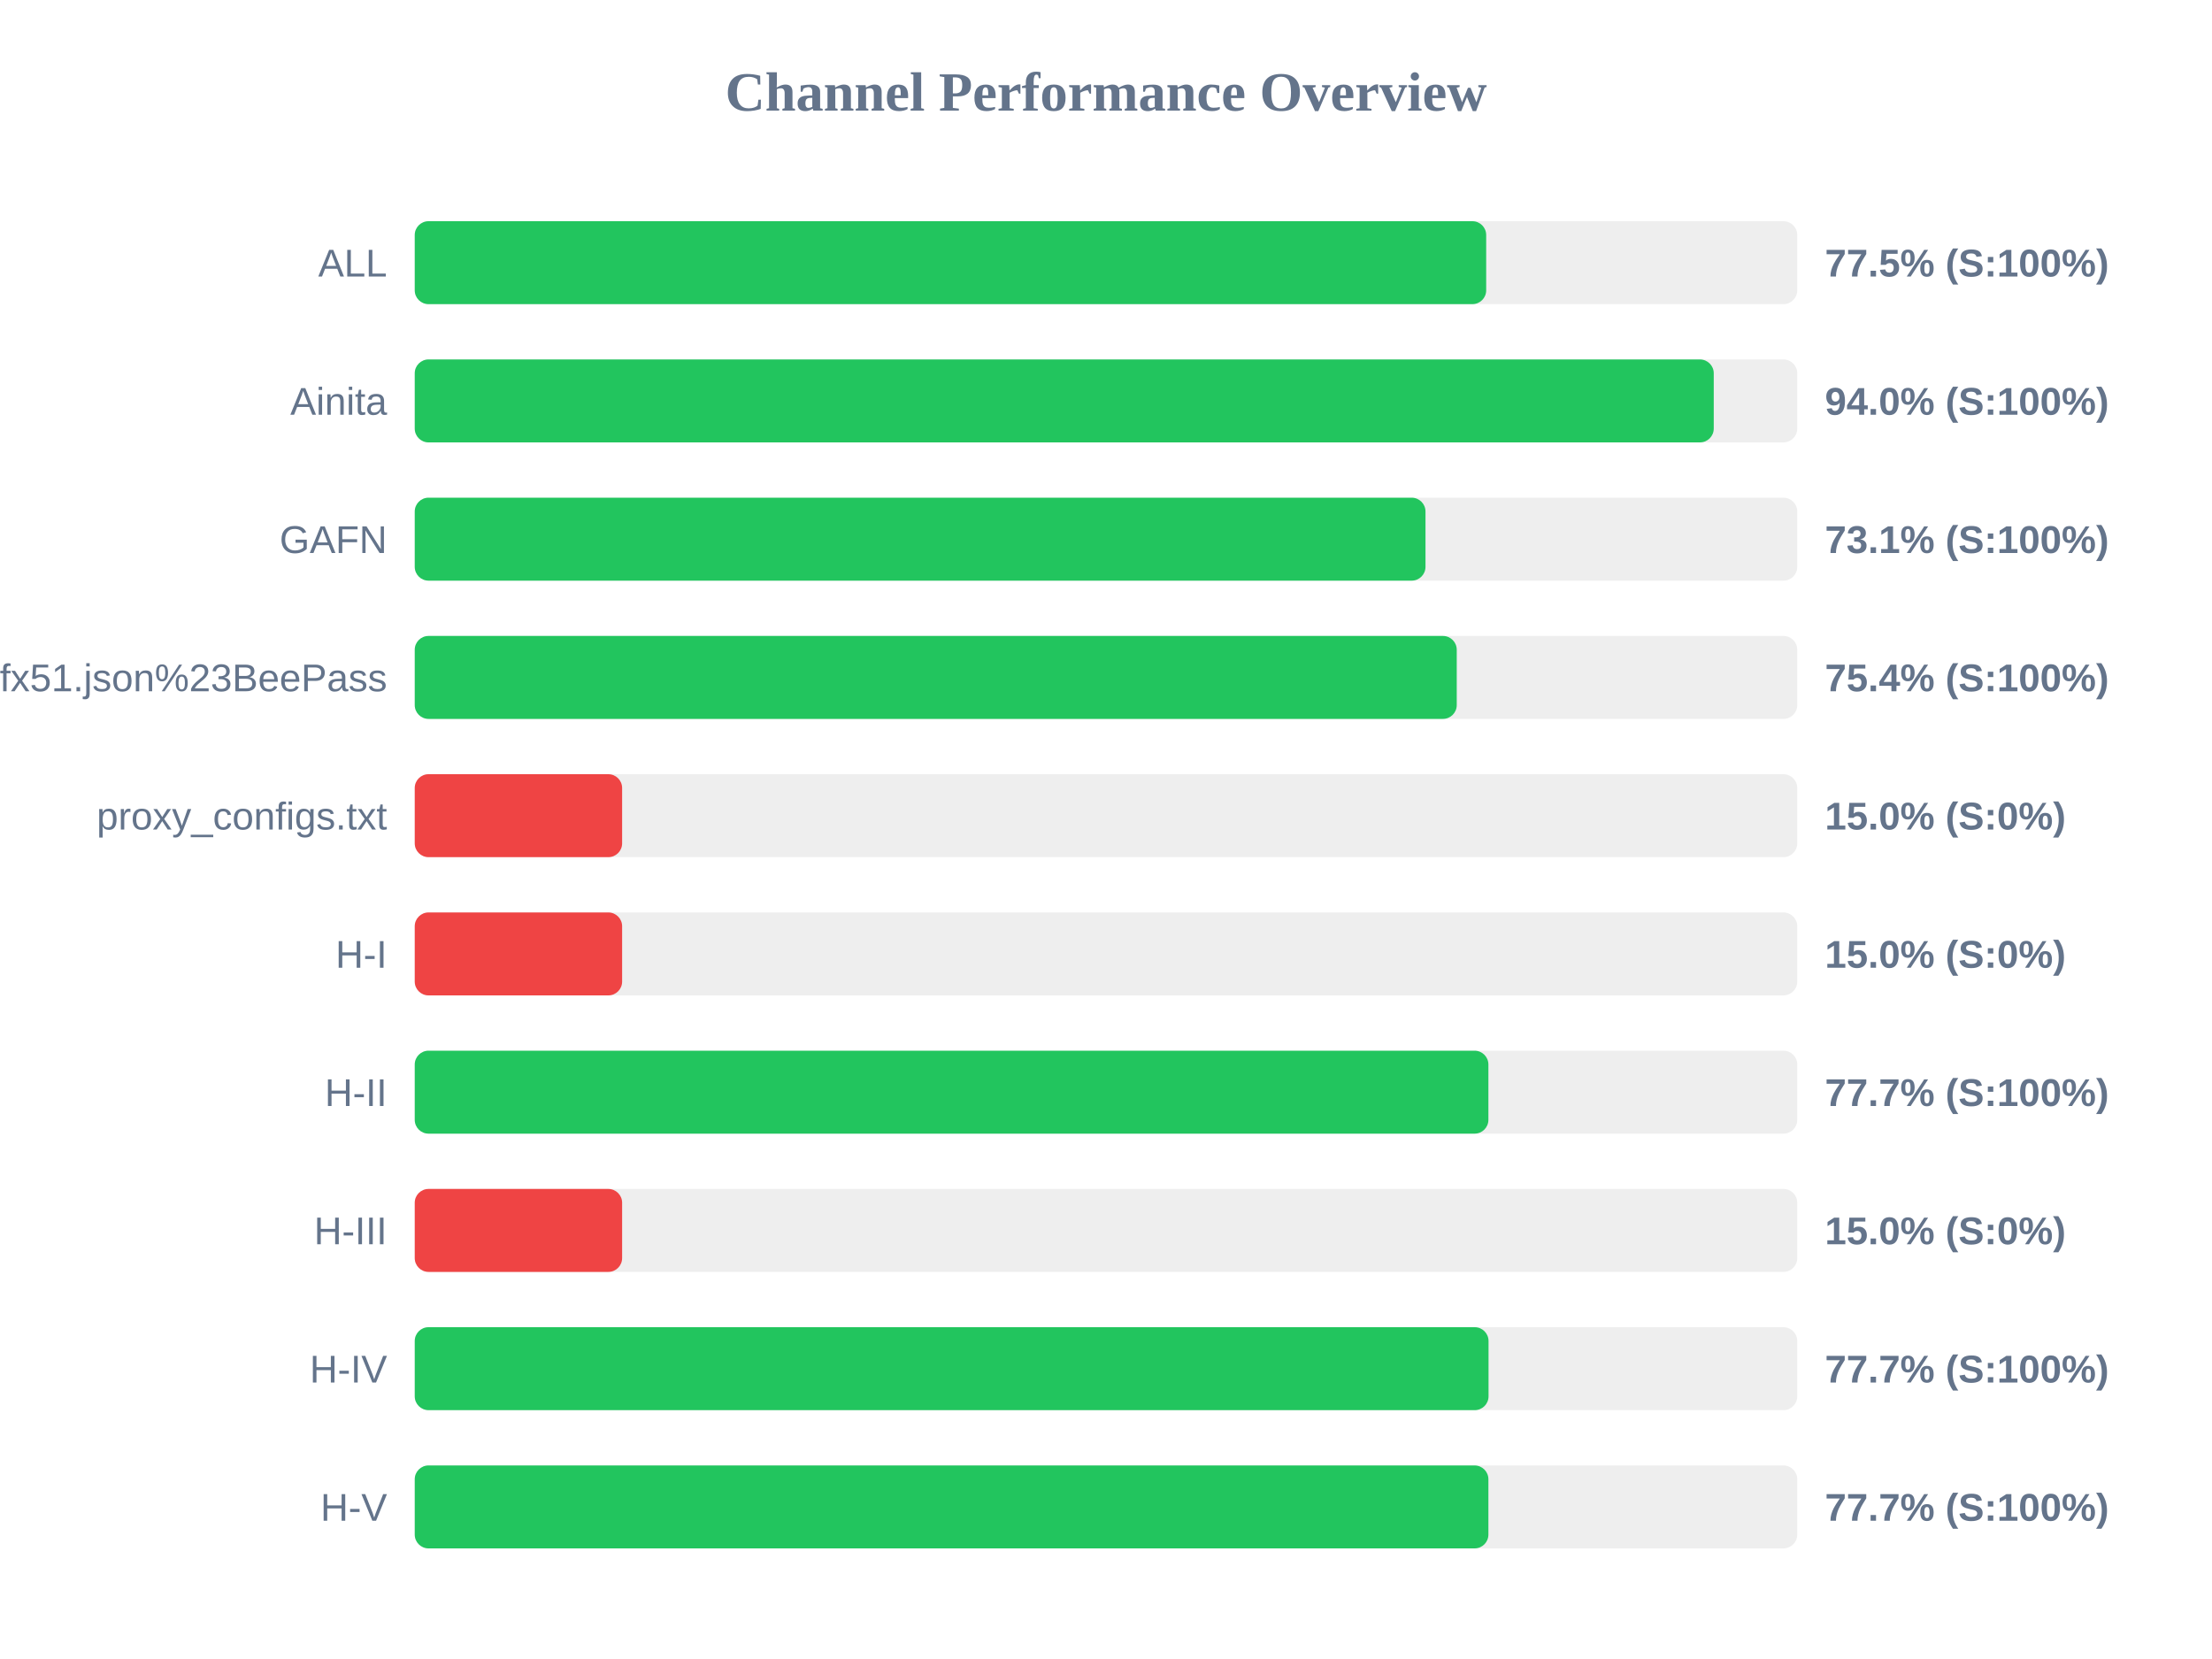
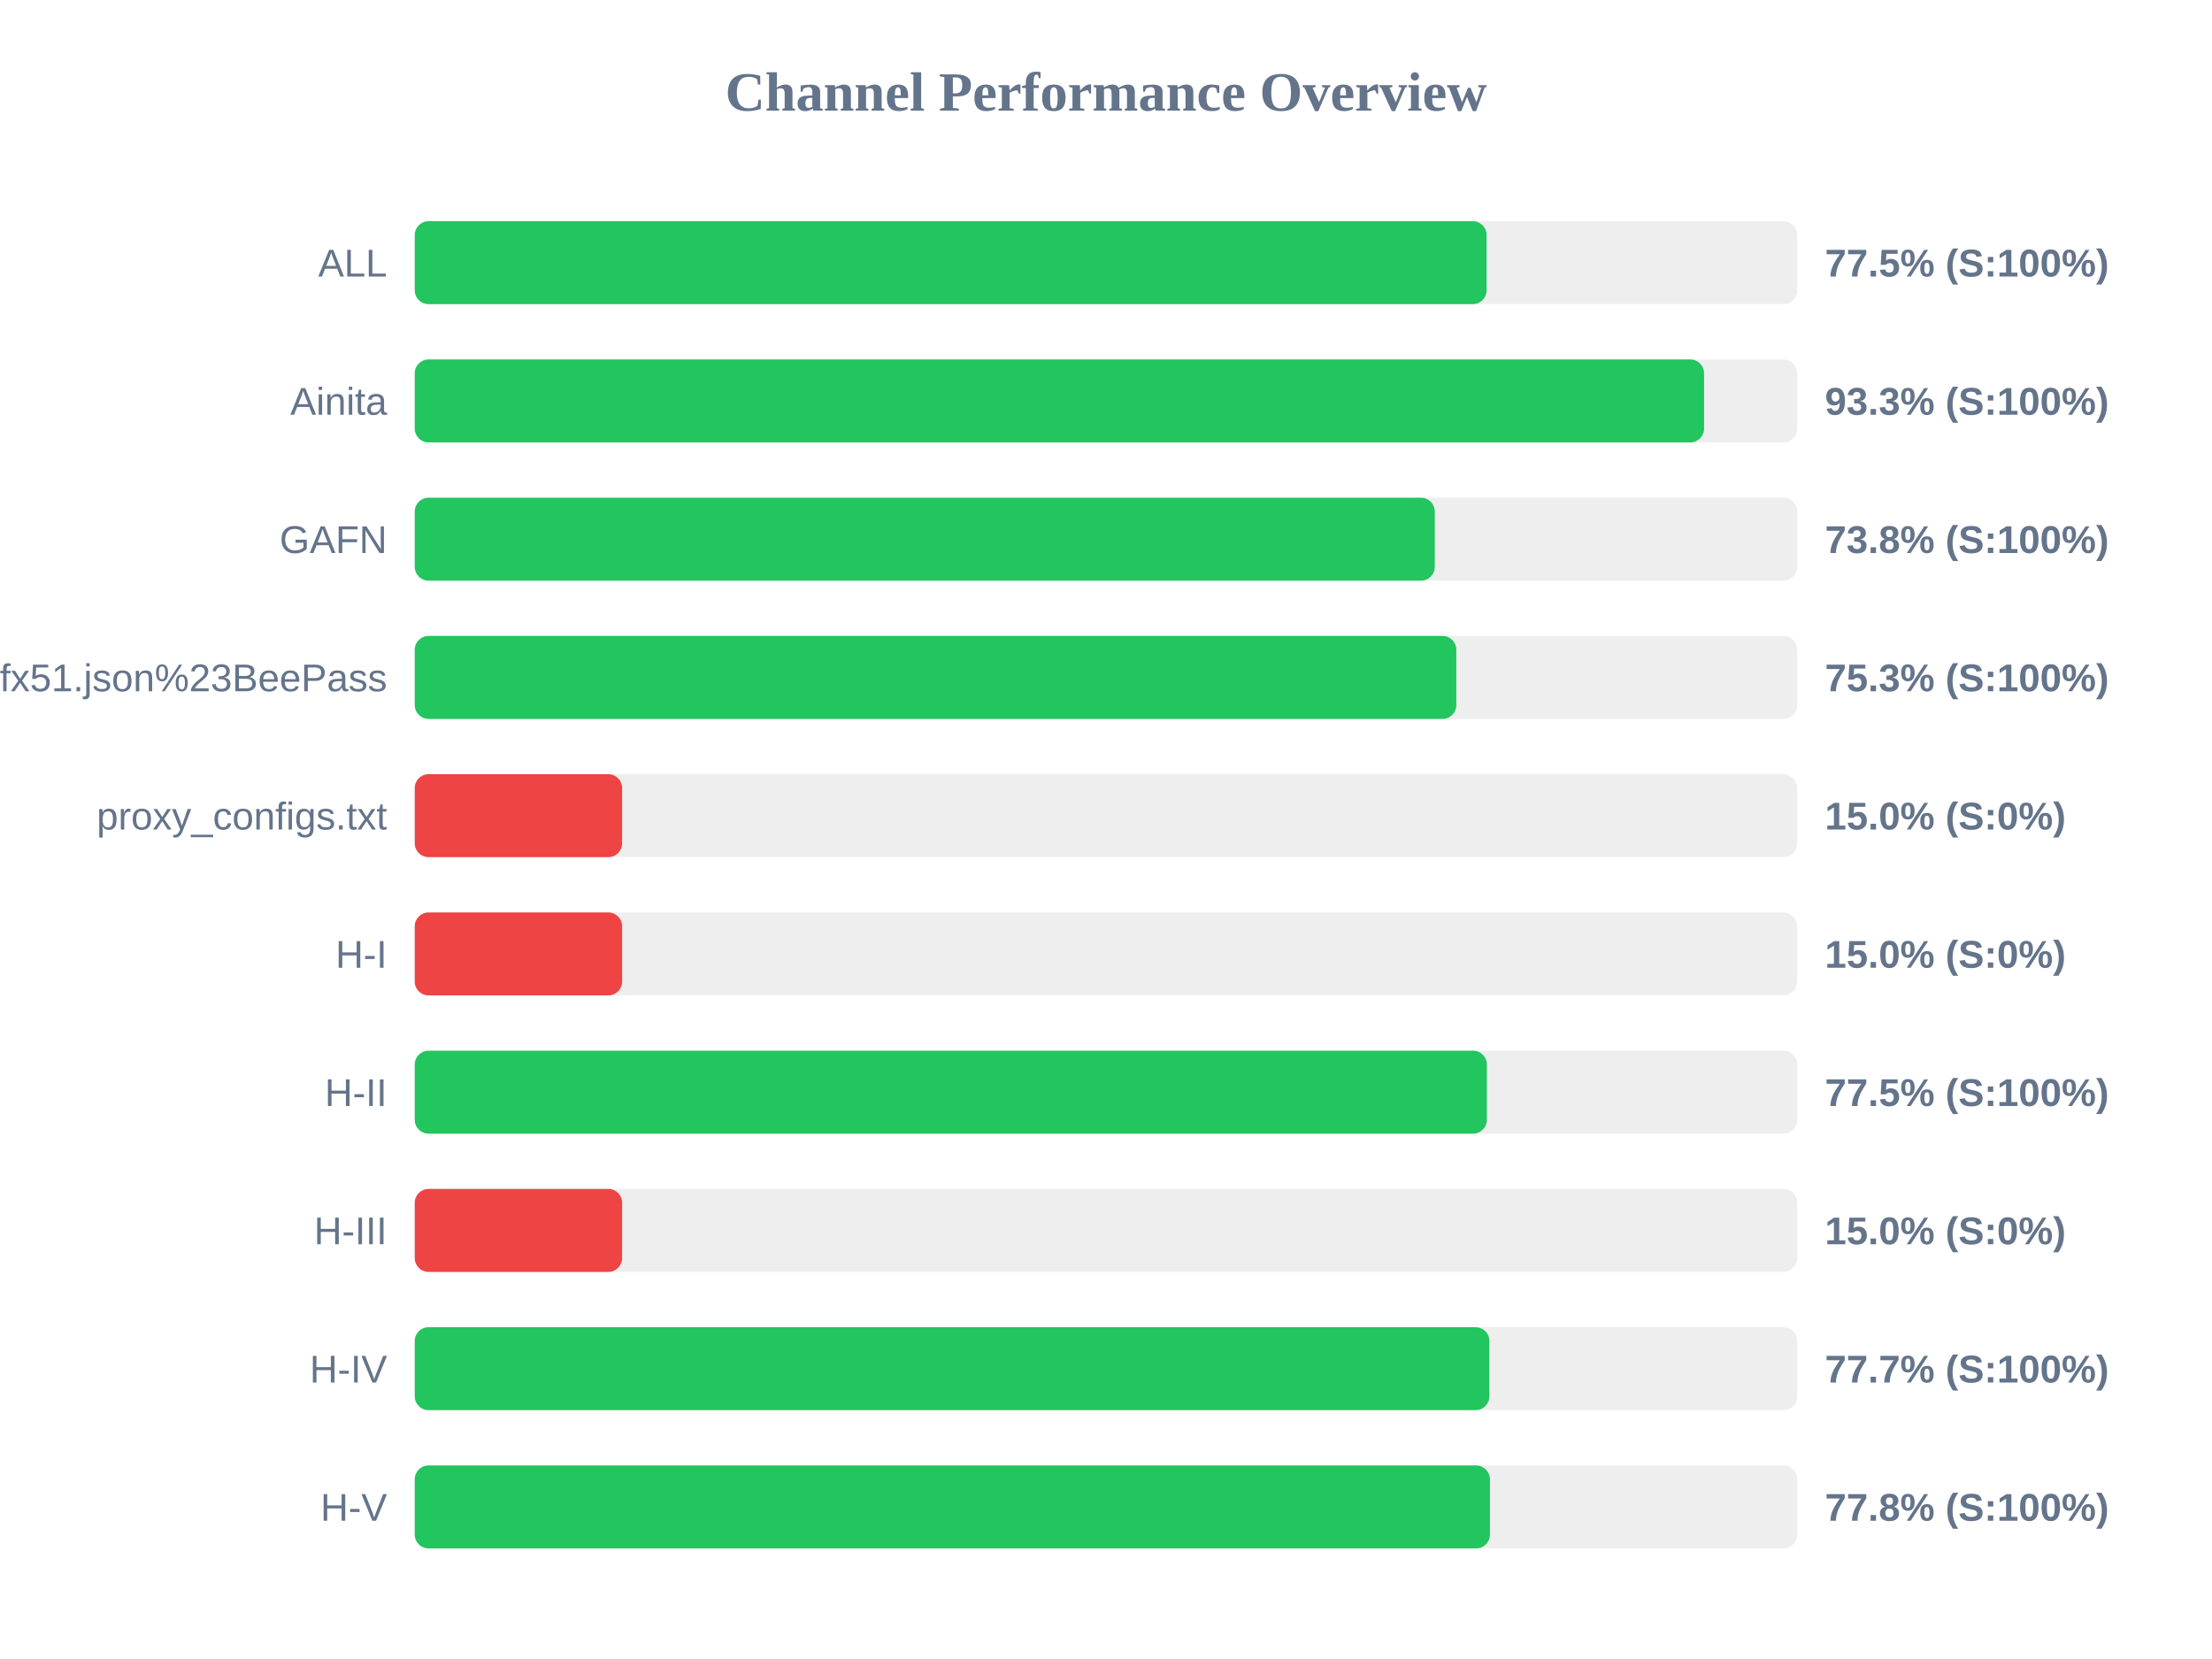
<svg xmlns="http://www.w3.org/2000/svg" width="800" height="600" version="1.1">
  <style>
        .row { font: 14px Arial; fill: #64748b; }
        .score { font: bold 14px Arial; fill: #64748b; }
    </style>
  <text x="400" y="40" text-anchor="middle" font-size="20px" font-weight="bold" fill="#64748b">Channel Performance Overview</text>
  <rect x="150" y="80" width="500" height="30" fill="#eee" rx="5" />
-   <rect x="150" y="80" width="387.5" height="30" fill="#22c55e" rx="5" />
+   <rect x="150" y="80" width="387.65" height="30" fill="#22c55e" rx="5" />
  <text x="140" y="100" text-anchor="end" class="row">ALL</text>
  <text x="660" y="100" text-anchor="start" class="score">77.5% (S:100%)</text>
  <rect x="150" y="130" width="500" height="30" fill="#eee" rx="5" />
-   <rect x="150" y="130" width="469.8" height="30" fill="#22c55e" rx="5" />
+   <rect x="150" y="130" width="466.3" height="30" fill="#22c55e" rx="5" />
  <text x="140" y="150" text-anchor="end" class="row">Ainita</text>
-   <text x="660" y="150" text-anchor="start" class="score">94.0% (S:100%)</text>
+   <text x="660" y="150" text-anchor="start" class="score">93.3% (S:100%)</text>
  <rect x="150" y="180" width="500" height="30" fill="#eee" rx="5" />
-   <rect x="150" y="180" width="365.55" height="30" fill="#22c55e" rx="5" />
+   <rect x="150" y="180" width="368.9" height="30" fill="#22c55e" rx="5" />
  <text x="140" y="200" text-anchor="end" class="row">GAFN</text>
-   <text x="660" y="200" text-anchor="start" class="score">73.1% (S:100%)</text>
+   <text x="660" y="200" text-anchor="start" class="score">73.8% (S:100%)</text>
  <rect x="150" y="230" width="500" height="30" fill="#eee" rx="5" />
-   <rect x="150" y="230" width="376.85" height="30" fill="#22c55e" rx="5" />
+   <rect x="150" y="230" width="376.7" height="30" fill="#22c55e" rx="5" />
  <text x="140" y="250" text-anchor="end" class="row">sub?s=ssconf%3A%2F%2Fs3.amazonaws.com%2Fbeedynconprd%2Fzf38bv6oxi1nv3wfkpmxyfl8yj5fargza3foantoalu16vznl0ckxx7bgf1ufx51.json%23BeePass</text>
-   <text x="660" y="250" text-anchor="start" class="score">75.4% (S:100%)</text>
+   <text x="660" y="250" text-anchor="start" class="score">75.3% (S:100%)</text>
  <rect x="150" y="280" width="500" height="30" fill="#eee" rx="5" />
  <rect x="150" y="280" width="75.0" height="30" fill="#ef4444" rx="5" />
  <text x="140" y="300" text-anchor="end" class="row">proxy_configs.txt</text>
  <text x="660" y="300" text-anchor="start" class="score">15.0% (S:0%)</text>
  <rect x="150" y="330" width="500" height="30" fill="#eee" rx="5" />
  <rect x="150" y="330" width="75.0" height="30" fill="#ef4444" rx="5" />
  <text x="140" y="350" text-anchor="end" class="row">H-I</text>
  <text x="660" y="350" text-anchor="start" class="score">15.0% (S:0%)</text>
  <rect x="150" y="380" width="500" height="30" fill="#eee" rx="5" />
-   <rect x="150" y="380" width="388.3" height="30" fill="#22c55e" rx="5" />
+   <rect x="150" y="380" width="387.75" height="30" fill="#22c55e" rx="5" />
  <text x="140" y="400" text-anchor="end" class="row">H-II</text>
-   <text x="660" y="400" text-anchor="start" class="score">77.7% (S:100%)</text>
+   <text x="660" y="400" text-anchor="start" class="score">77.5% (S:100%)</text>
  <rect x="150" y="430" width="500" height="30" fill="#eee" rx="5" />
  <rect x="150" y="430" width="75.0" height="30" fill="#ef4444" rx="5" />
  <text x="140" y="450" text-anchor="end" class="row">H-III</text>
  <text x="660" y="450" text-anchor="start" class="score">15.0% (S:0%)</text>
  <rect x="150" y="480" width="500" height="30" fill="#eee" rx="5" />
-   <rect x="150" y="480" width="388.35" height="30" fill="#22c55e" rx="5" />
+   <rect x="150" y="480" width="388.65" height="30" fill="#22c55e" rx="5" />
  <text x="140" y="500" text-anchor="end" class="row">H-IV</text>
  <text x="660" y="500" text-anchor="start" class="score">77.7% (S:100%)</text>
  <rect x="150" y="530" width="500" height="30" fill="#eee" rx="5" />
-   <rect x="150" y="530" width="388.3" height="30" fill="#22c55e" rx="5" />
+   <rect x="150" y="530" width="388.85" height="30" fill="#22c55e" rx="5" />
  <text x="140" y="550" text-anchor="end" class="row">H-V</text>
-   <text x="660" y="550" text-anchor="start" class="score">77.7% (S:100%)</text>
+   <text x="660" y="550" text-anchor="start" class="score">77.8% (S:100%)</text>
</svg>
